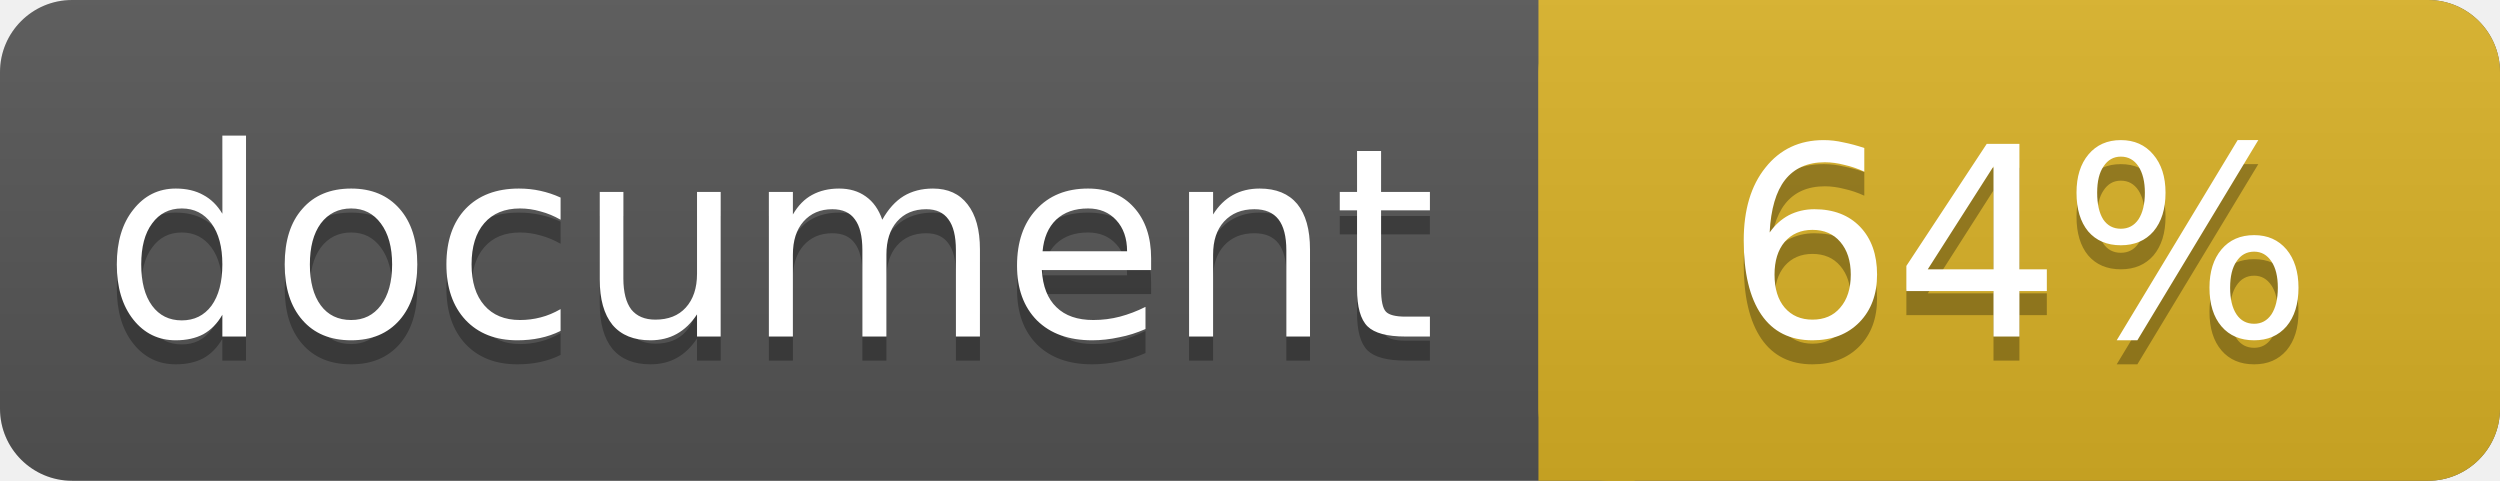
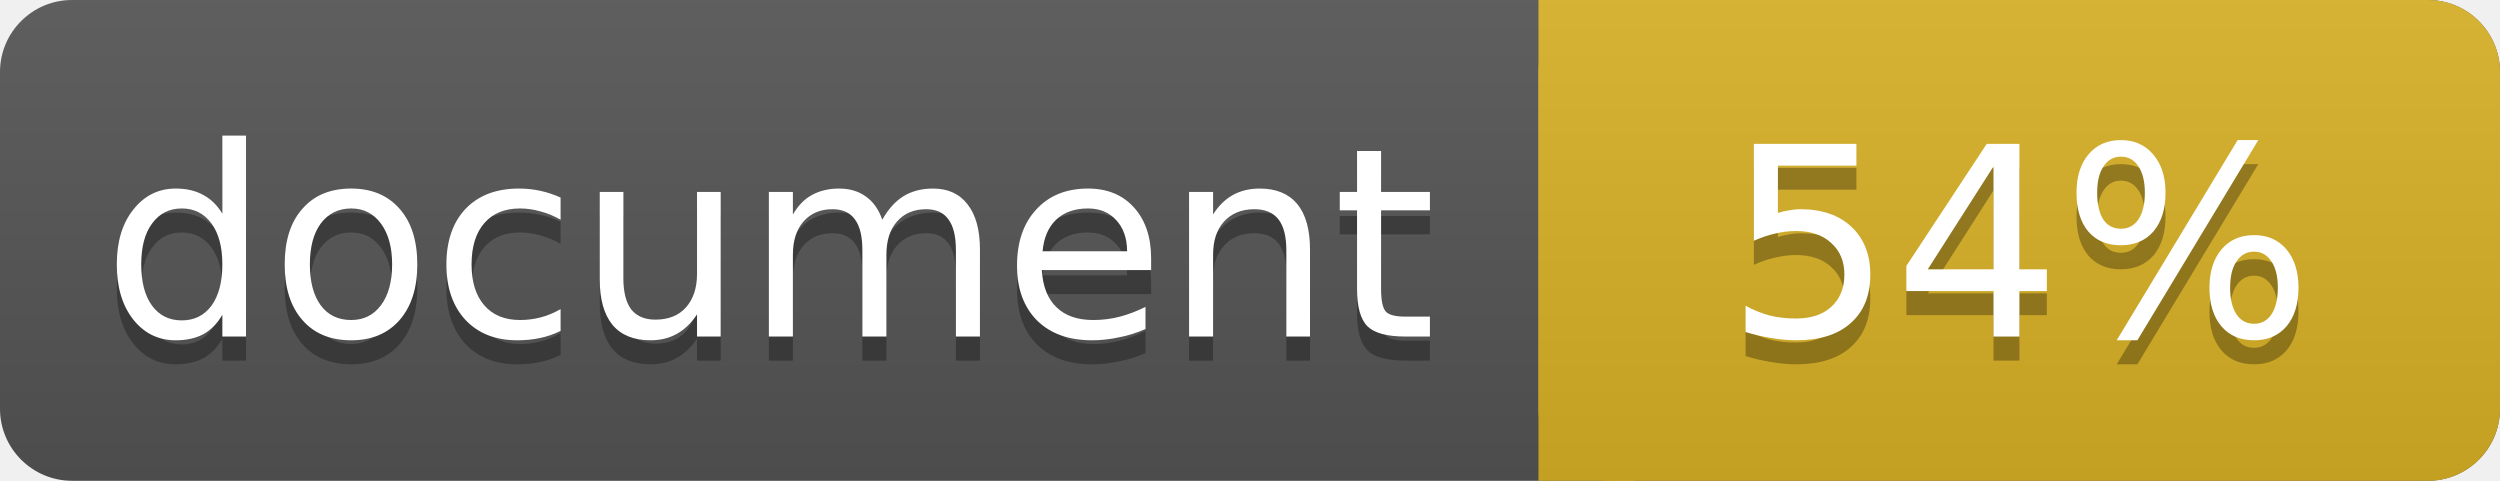
<svg xmlns="http://www.w3.org/2000/svg" width="104" height="20">
  <linearGradient id="a" x2="0" y2="100%">
    <stop offset="0" stop-color="#bbb" stop-opacity=".1" />
    <stop offset="1" stop-opacity=".1" />
  </linearGradient>
  <rect rx="3" width="104" height="20" fill="#555" />
  <rect rx="3" x="64" width="40" height="20" fill="#dab226" />
  <path fill="#dab226" d="M64 0h4v20h-4z" />
  <rect rx="3" width="104" height="20" fill="url(#a)" />
  <g fill="#fff" text-anchor="middle" font-family="DejaVu Sans,Verdana,Geneva,sans-serif" font-size="11">
    <text x="32" y="15" fill="#010101" fill-opacity=".3">document</text>
    <text x="32" y="14">document</text>
-     <text x="84" y="15" fill="#010101" fill-opacity=".3">64%</text>
-     <text x="84" y="14">64%</text>
+     <text x="84" y="15" fill="#010101" fill-opacity=".3">54%</text>
+     <text x="84" y="14">54%</text>
  </g>
</svg>
